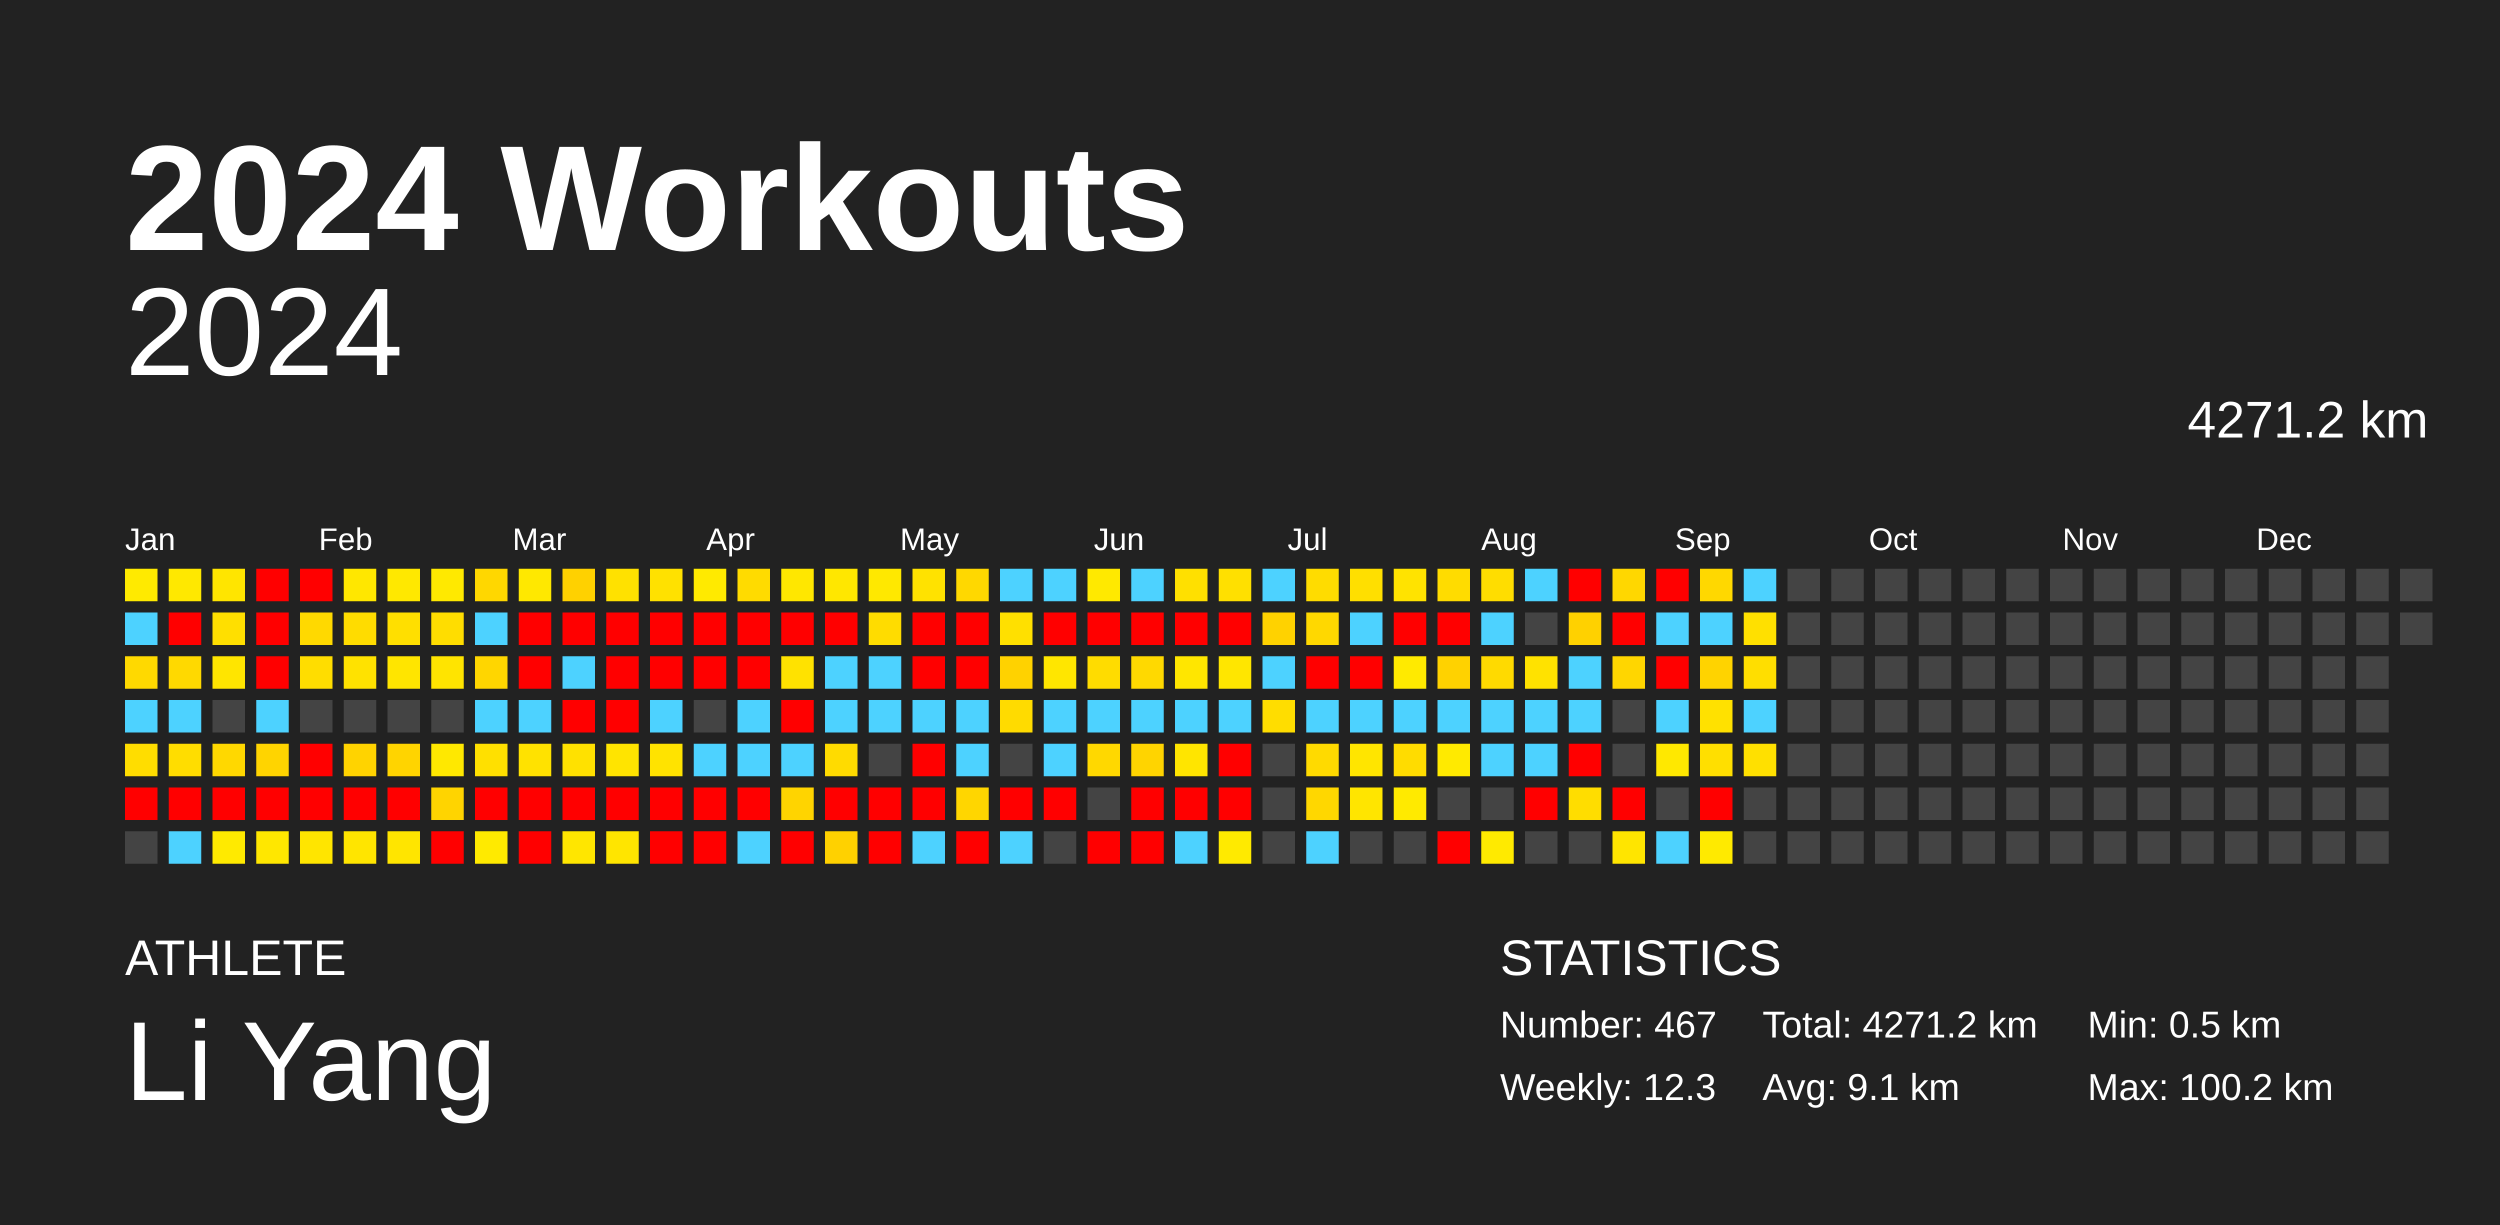
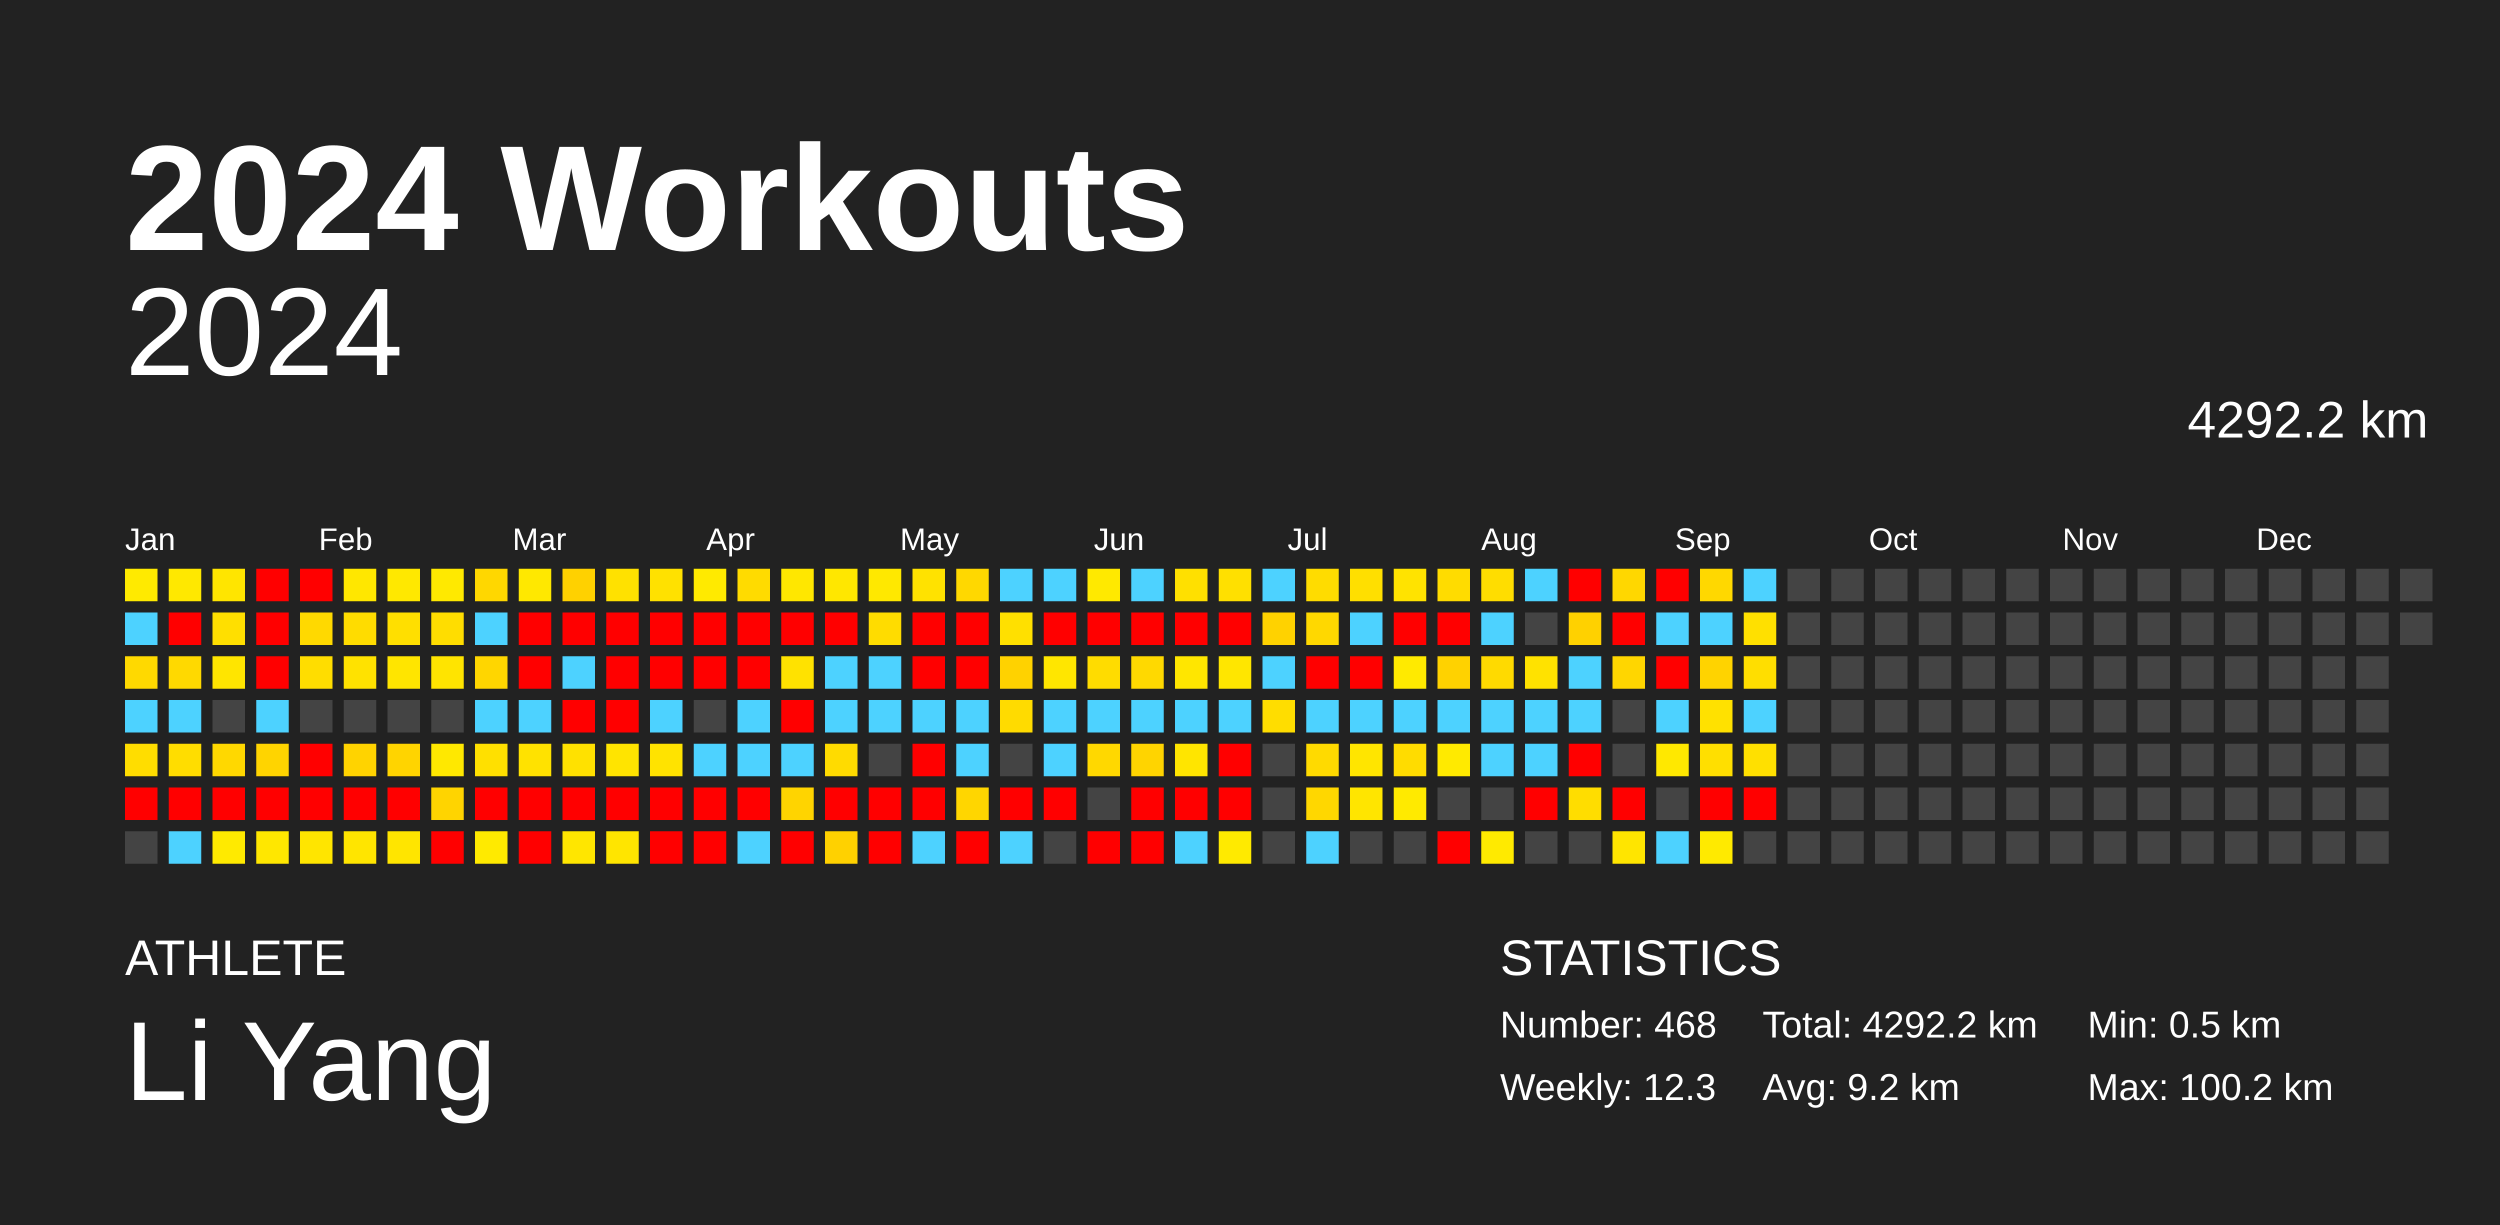
<svg xmlns="http://www.w3.org/2000/svg" baseProfile="full" height="98mm" version="1.1" viewBox="0,0,200,98" width="200mm">
  <defs />
  <rect fill="#222222" height="98" width="200" x="0" y="0" />
  <text fill="#FFFFFF" style="font-size:12px; font-family:Arial; font-weight:bold;" x="10" y="20">2024 Workouts</text>
  <text fill="#FFFFFF" style="font-size:4px; font-family:Arial" x="10" y="78">ATHLETE</text>
  <text fill="#FFFFFF" style="font-size:9px; font-family:Arial" x="10" y="88">Li Yang</text>
  <text fill="#FFFFFF" style="font-size:4px; font-family:Arial" x="120" y="78">STATISTICS</text>
-   <text fill="#FFFFFF" style="font-size:3px; font-family:Arial" x="120" y="83">Number: 467</text>
+   <text fill="#FFFFFF" style="font-size:3px; font-family:Arial" x="120" y="83">Number: 468</text>
  <text fill="#FFFFFF" style="font-size:3px; font-family:Arial" x="120" y="88">Weekly: 12.3</text>
-   <text fill="#FFFFFF" style="font-size:3px; font-family:Arial" x="141" y="83">Total: 4271.2 km</text>
-   <text fill="#FFFFFF" style="font-size:3px; font-family:Arial" x="141" y="88">Avg: 9.1 km</text>
+   <text fill="#FFFFFF" style="font-size:3px; font-family:Arial" x="141" y="83">Total: 4292.2 km</text>
+   <text fill="#FFFFFF" style="font-size:3px; font-family:Arial" x="141" y="88">Avg: 9.2 km</text>
  <text fill="#FFFFFF" style="font-size:3px; font-family:Arial" x="167" y="83">Min: 0.5 km</text>
  <text fill="#FFFFFF" style="font-size:3px; font-family:Arial" x="167" y="88">Max: 100.2 km</text>
  <text alignment-baseline="hanging" fill="#FFFFFF" style="font-size:10.0px; font-family:Arial;" x="10" y="30">2024</text>
-   <text alignment-baseline="hanging" fill="#FFFFFF" style="font-size:4.125px; font-family:Arial;" x="175" y="35">4271.2 km</text>
+   <text alignment-baseline="hanging" fill="#FFFFFF" style="font-size:4.125px; font-family:Arial;" x="175" y="35">4292.2 km</text>
  <text fill="#FFFFFF" style="font-size:2.5px; font-family:Arial" x="10.0" y="44">Jan</text>
  <text fill="#FFFFFF" style="font-size:2.5px; font-family:Arial" x="25.5" y="44">Feb</text>
  <text fill="#FFFFFF" style="font-size:2.5px; font-family:Arial" x="41.0" y="44">Mar</text>
  <text fill="#FFFFFF" style="font-size:2.5px; font-family:Arial" x="56.5" y="44">Apr</text>
  <text fill="#FFFFFF" style="font-size:2.5px; font-family:Arial" x="72.0" y="44">May</text>
  <text fill="#FFFFFF" style="font-size:2.5px; font-family:Arial" x="87.5" y="44">Jun</text>
  <text fill="#FFFFFF" style="font-size:2.5px; font-family:Arial" x="103.0" y="44">Jul</text>
  <text fill="#FFFFFF" style="font-size:2.5px; font-family:Arial" x="118.5" y="44">Aug</text>
  <text fill="#FFFFFF" style="font-size:2.5px; font-family:Arial" x="134.0" y="44">Sep</text>
  <text fill="#FFFFFF" style="font-size:2.5px; font-family:Arial" x="149.5" y="44">Oct</text>
  <text fill="#FFFFFF" style="font-size:2.5px; font-family:Arial" x="165.0" y="44">Nov</text>
  <text fill="#FFFFFF" style="font-size:2.5px; font-family:Arial" x="180.5" y="44">Dec</text>
  <rect fill="#ffea00" height="2.6" width="2.6" x="10.0" y="45.5" />
  <rect fill="#4dd2ff" height="2.6" width="2.6" x="10.0" y="49.0" />
  <rect fill="#ffd900" height="2.6" width="2.6" x="10.0" y="52.5" />
  <rect fill="#4dd2ff" height="2.6" width="2.6" x="10.0" y="56.0" />
  <rect fill="#ffdd00" height="2.6" width="2.6" x="10.0" y="59.5" />
  <rect fill="red" height="2.6" width="2.6" x="10.0" y="63.0" />
  <rect fill="#444444" height="2.6" width="2.6" x="10.0" y="66.5" />
  <rect fill="#ffe800" height="2.6" width="2.6" x="13.5" y="45.5" />
  <rect fill="red" height="2.6" width="2.6" x="13.5" y="49.0" />
  <rect fill="#ffd900" height="2.6" width="2.6" x="13.5" y="52.5" />
  <rect fill="#4dd2ff" height="2.6" width="2.6" x="13.5" y="56.0" />
  <rect fill="#ffdd00" height="2.6" width="2.6" x="13.5" y="59.5" />
  <rect fill="red" height="2.6" width="2.6" x="13.5" y="63.0" />
  <rect fill="#4dd2ff" height="2.6" width="2.6" x="13.5" y="66.5" />
  <rect fill="#ffe500" height="2.6" width="2.6" x="17.0" y="45.5" />
  <rect fill="#ffdf00" height="2.6" width="2.6" x="17.0" y="49.0" />
  <rect fill="#ffe500" height="2.6" width="2.6" x="17.0" y="52.5" />
  <rect fill="#444444" height="2.6" width="2.6" x="17.0" y="56.0" />
  <rect fill="#ffd800" height="2.6" width="2.6" x="17.0" y="59.5" />
  <rect fill="red" height="2.6" width="2.6" x="17.0" y="63.0" />
  <rect fill="#ffea00" height="2.6" width="2.6" x="17.0" y="66.5" />
  <rect fill="red" height="2.6" width="2.6" x="20.5" y="45.5" />
  <rect fill="red" height="2.6" width="2.6" x="20.5" y="49.0" />
  <rect fill="red" height="2.6" width="2.6" x="20.5" y="52.5" />
  <rect fill="#4dd2ff" height="2.6" width="2.6" x="20.5" y="56.0" />
  <rect fill="#ffd400" height="2.6" width="2.6" x="20.5" y="59.5" />
  <rect fill="red" height="2.6" width="2.6" x="20.5" y="63.0" />
  <rect fill="#ffe700" height="2.6" width="2.6" x="20.5" y="66.5" />
  <rect fill="red" height="2.6" width="2.6" x="24.0" y="45.5" />
  <rect fill="#ffd900" height="2.6" width="2.6" x="24.0" y="49.0" />
  <rect fill="#ffdd00" height="2.6" width="2.6" x="24.0" y="52.5" />
  <rect fill="#444444" height="2.6" width="2.6" x="24.0" y="56.0" />
  <rect fill="red" height="2.6" width="2.6" x="24.0" y="59.5" />
  <rect fill="red" height="2.6" width="2.6" x="24.0" y="63.0" />
  <rect fill="#ffe500" height="2.6" width="2.6" x="24.0" y="66.5" />
  <rect fill="#ffe700" height="2.6" width="2.6" x="27.5" y="45.5" />
  <rect fill="#ffdc00" height="2.6" width="2.6" x="27.5" y="49.0" />
  <rect fill="#ffe200" height="2.6" width="2.6" x="27.5" y="52.5" />
  <rect fill="#444444" height="2.6" width="2.6" x="27.5" y="56.0" />
  <rect fill="#ffd300" height="2.6" width="2.6" x="27.5" y="59.5" />
  <rect fill="red" height="2.6" width="2.6" x="27.5" y="63.0" />
  <rect fill="#ffe500" height="2.6" width="2.6" x="27.5" y="66.5" />
  <rect fill="#ffe800" height="2.6" width="2.6" x="31.0" y="45.5" />
  <rect fill="#ffdf00" height="2.6" width="2.6" x="31.0" y="49.0" />
  <rect fill="#ffe500" height="2.6" width="2.6" x="31.0" y="52.5" />
  <rect fill="#444444" height="2.6" width="2.6" x="31.0" y="56.0" />
  <rect fill="#ffd400" height="2.6" width="2.6" x="31.0" y="59.5" />
  <rect fill="red" height="2.6" width="2.6" x="31.0" y="63.0" />
  <rect fill="#ffe500" height="2.6" width="2.6" x="31.0" y="66.5" />
  <rect fill="#ffe900" height="2.6" width="2.6" x="34.5" y="45.5" />
  <rect fill="#ffdd00" height="2.6" width="2.6" x="34.5" y="49.0" />
  <rect fill="#ffe400" height="2.6" width="2.6" x="34.5" y="52.5" />
  <rect fill="#444444" height="2.6" width="2.6" x="34.5" y="56.0" />
  <rect fill="#ffe800" height="2.6" width="2.6" x="34.5" y="59.5" />
  <rect fill="#ffd400" height="2.6" width="2.6" x="34.5" y="63.0" />
  <rect fill="red" height="2.6" width="2.6" x="34.5" y="66.5" />
  <rect fill="#ffd700" height="2.6" width="2.6" x="38.0" y="45.5" />
  <rect fill="#4dd2ff" height="2.6" width="2.6" x="38.0" y="49.0" />
  <rect fill="#ffd600" height="2.6" width="2.6" x="38.0" y="52.5" />
  <rect fill="#4dd2ff" height="2.6" width="2.6" x="38.0" y="56.0" />
  <rect fill="#ffe000" height="2.6" width="2.6" x="38.0" y="59.5" />
  <rect fill="red" height="2.6" width="2.6" x="38.0" y="63.0" />
  <rect fill="#ffea00" height="2.6" width="2.6" x="38.0" y="66.5" />
  <rect fill="#ffe800" height="2.6" width="2.6" x="41.5" y="45.5" />
  <rect fill="red" height="2.6" width="2.6" x="41.5" y="49.0" />
  <rect fill="red" height="2.6" width="2.6" x="41.5" y="52.5" />
  <rect fill="#4dd2ff" height="2.6" width="2.6" x="41.5" y="56.0" />
  <rect fill="#ffe200" height="2.6" width="2.6" x="41.5" y="59.5" />
  <rect fill="red" height="2.6" width="2.6" x="41.5" y="63.0" />
  <rect fill="red" height="2.6" width="2.6" x="41.5" y="66.5" />
  <rect fill="#ffd100" height="2.6" width="2.6" x="45.0" y="45.5" />
  <rect fill="red" height="2.6" width="2.6" x="45.0" y="49.0" />
  <rect fill="#4dd2ff" height="2.6" width="2.6" x="45.0" y="52.5" />
  <rect fill="red" height="2.6" width="2.6" x="45.0" y="56.0" />
  <rect fill="#ffe100" height="2.6" width="2.6" x="45.0" y="59.5" />
  <rect fill="red" height="2.6" width="2.6" x="45.0" y="63.0" />
  <rect fill="#ffe600" height="2.6" width="2.6" x="45.0" y="66.5" />
  <rect fill="#ffe100" height="2.6" width="2.6" x="48.5" y="45.5" />
  <rect fill="red" height="2.6" width="2.6" x="48.5" y="49.0" />
  <rect fill="red" height="2.6" width="2.6" x="48.5" y="52.5" />
  <rect fill="red" height="2.6" width="2.6" x="48.5" y="56.0" />
  <rect fill="#ffe400" height="2.6" width="2.6" x="48.5" y="59.5" />
  <rect fill="red" height="2.6" width="2.6" x="48.5" y="63.0" />
  <rect fill="#ffe500" height="2.6" width="2.6" x="48.5" y="66.5" />
  <rect fill="#ffe100" height="2.6" width="2.6" x="52.0" y="45.5" />
  <rect fill="red" height="2.6" width="2.6" x="52.0" y="49.0" />
  <rect fill="red" height="2.6" width="2.6" x="52.0" y="52.5" />
  <rect fill="#4dd2ff" height="2.6" width="2.6" x="52.0" y="56.0" />
  <rect fill="#ffe300" height="2.6" width="2.6" x="52.0" y="59.5" />
  <rect fill="red" height="2.6" width="2.6" x="52.0" y="63.0" />
  <rect fill="red" height="2.6" width="2.6" x="52.0" y="66.5" />
  <rect fill="#ffea00" height="2.6" width="2.6" x="55.5" y="45.5" />
  <rect fill="red" height="2.6" width="2.6" x="55.5" y="49.0" />
  <rect fill="red" height="2.6" width="2.6" x="55.5" y="52.5" />
  <rect fill="#444444" height="2.6" width="2.6" x="55.5" y="56.0" />
  <rect fill="#4dd2ff" height="2.6" width="2.6" x="55.5" y="59.5" />
  <rect fill="red" height="2.6" width="2.6" x="55.5" y="63.0" />
  <rect fill="red" height="2.6" width="2.6" x="55.5" y="66.5" />
  <rect fill="#ffdb00" height="2.6" width="2.6" x="59.0" y="45.5" />
  <rect fill="red" height="2.6" width="2.6" x="59.0" y="49.0" />
  <rect fill="red" height="2.6" width="2.6" x="59.0" y="52.5" />
  <rect fill="#4dd2ff" height="2.6" width="2.6" x="59.0" y="56.0" />
  <rect fill="#4dd2ff" height="2.6" width="2.6" x="59.0" y="59.5" />
  <rect fill="red" height="2.6" width="2.6" x="59.0" y="63.0" />
  <rect fill="#4dd2ff" height="2.6" width="2.6" x="59.0" y="66.5" />
  <rect fill="#ffe700" height="2.6" width="2.6" x="62.5" y="45.5" />
  <rect fill="red" height="2.6" width="2.6" x="62.5" y="49.0" />
  <rect fill="#ffe200" height="2.6" width="2.6" x="62.5" y="52.5" />
  <rect fill="red" height="2.6" width="2.6" x="62.5" y="56.0" />
  <rect fill="#4dd2ff" height="2.6" width="2.6" x="62.5" y="59.5" />
  <rect fill="#ffd400" height="2.6" width="2.6" x="62.5" y="63.0" />
  <rect fill="red" height="2.6" width="2.6" x="62.5" y="66.5" />
  <rect fill="#ffe700" height="2.6" width="2.6" x="66.0" y="45.5" />
  <rect fill="red" height="2.6" width="2.6" x="66.0" y="49.0" />
  <rect fill="#4dd2ff" height="2.6" width="2.6" x="66.0" y="52.5" />
  <rect fill="#4dd2ff" height="2.6" width="2.6" x="66.0" y="56.0" />
  <rect fill="#ffdb00" height="2.6" width="2.6" x="66.0" y="59.5" />
  <rect fill="red" height="2.6" width="2.6" x="66.0" y="63.0" />
  <rect fill="#ffd100" height="2.6" width="2.6" x="66.0" y="66.5" />
  <rect fill="#ffe800" height="2.6" width="2.6" x="69.5" y="45.5" />
  <rect fill="#ffdc00" height="2.6" width="2.6" x="69.5" y="49.0" />
  <rect fill="#4dd2ff" height="2.6" width="2.6" x="69.5" y="52.5" />
  <rect fill="#4dd2ff" height="2.6" width="2.6" x="69.5" y="56.0" />
  <rect fill="#444444" height="2.6" width="2.6" x="69.5" y="59.5" />
  <rect fill="red" height="2.6" width="2.6" x="69.5" y="63.0" />
  <rect fill="red" height="2.6" width="2.6" x="69.5" y="66.5" />
  <rect fill="#ffe200" height="2.6" width="2.6" x="73.0" y="45.5" />
  <rect fill="red" height="2.6" width="2.6" x="73.0" y="49.0" />
  <rect fill="red" height="2.6" width="2.6" x="73.0" y="52.5" />
  <rect fill="#4dd2ff" height="2.6" width="2.6" x="73.0" y="56.0" />
  <rect fill="red" height="2.6" width="2.6" x="73.0" y="59.5" />
  <rect fill="red" height="2.6" width="2.6" x="73.0" y="63.0" />
  <rect fill="#4dd2ff" height="2.6" width="2.6" x="73.0" y="66.5" />
  <rect fill="#ffd800" height="2.6" width="2.6" x="76.5" y="45.5" />
  <rect fill="red" height="2.6" width="2.6" x="76.5" y="49.0" />
  <rect fill="red" height="2.6" width="2.6" x="76.5" y="52.5" />
  <rect fill="#4dd2ff" height="2.6" width="2.6" x="76.5" y="56.0" />
  <rect fill="#4dd2ff" height="2.6" width="2.6" x="76.5" y="59.5" />
  <rect fill="#ffd600" height="2.6" width="2.6" x="76.5" y="63.0" />
  <rect fill="red" height="2.6" width="2.6" x="76.5" y="66.5" />
  <rect fill="#4dd2ff" height="2.6" width="2.6" x="80.0" y="45.5" />
  <rect fill="#ffe000" height="2.6" width="2.6" x="80.0" y="49.0" />
  <rect fill="#ffd200" height="2.6" width="2.6" x="80.0" y="52.5" />
  <rect fill="#ffdb00" height="2.6" width="2.6" x="80.0" y="56.0" />
  <rect fill="#444444" height="2.6" width="2.6" x="80.0" y="59.5" />
  <rect fill="red" height="2.6" width="2.6" x="80.0" y="63.0" />
  <rect fill="#4dd2ff" height="2.6" width="2.6" x="80.0" y="66.5" />
  <rect fill="#4dd2ff" height="2.6" width="2.6" x="83.5" y="45.5" />
  <rect fill="red" height="2.6" width="2.6" x="83.5" y="49.0" />
  <rect fill="#ffe600" height="2.6" width="2.6" x="83.5" y="52.5" />
  <rect fill="#4dd2ff" height="2.6" width="2.6" x="83.5" y="56.0" />
  <rect fill="#4dd2ff" height="2.6" width="2.6" x="83.5" y="59.5" />
  <rect fill="red" height="2.6" width="2.6" x="83.5" y="63.0" />
  <rect fill="#444444" height="2.6" width="2.6" x="83.5" y="66.5" />
  <rect fill="#ffe900" height="2.6" width="2.6" x="87.0" y="45.5" />
  <rect fill="red" height="2.6" width="2.6" x="87.0" y="49.0" />
  <rect fill="#ffdc00" height="2.6" width="2.6" x="87.0" y="52.5" />
  <rect fill="#4dd2ff" height="2.6" width="2.6" x="87.0" y="56.0" />
  <rect fill="#ffd800" height="2.6" width="2.6" x="87.0" y="59.5" />
  <rect fill="#444444" height="2.6" width="2.6" x="87.0" y="63.0" />
  <rect fill="red" height="2.6" width="2.6" x="87.0" y="66.5" />
  <rect fill="#4dd2ff" height="2.6" width="2.6" x="90.5" y="45.5" />
  <rect fill="red" height="2.6" width="2.6" x="90.5" y="49.0" />
  <rect fill="#ffd900" height="2.6" width="2.6" x="90.5" y="52.5" />
  <rect fill="#4dd2ff" height="2.6" width="2.6" x="90.5" y="56.0" />
  <rect fill="#ffd400" height="2.6" width="2.6" x="90.5" y="59.5" />
  <rect fill="red" height="2.6" width="2.6" x="90.5" y="63.0" />
  <rect fill="red" height="2.6" width="2.6" x="90.5" y="66.5" />
  <rect fill="#ffe000" height="2.6" width="2.6" x="94.0" y="45.5" />
  <rect fill="red" height="2.6" width="2.6" x="94.0" y="49.0" />
  <rect fill="#ffe600" height="2.6" width="2.6" x="94.0" y="52.5" />
  <rect fill="#4dd2ff" height="2.6" width="2.6" x="94.0" y="56.0" />
  <rect fill="#ffe500" height="2.6" width="2.6" x="94.0" y="59.5" />
  <rect fill="red" height="2.6" width="2.6" x="94.0" y="63.0" />
  <rect fill="#4dd2ff" height="2.6" width="2.6" x="94.0" y="66.5" />
  <rect fill="#ffe000" height="2.6" width="2.6" x="97.5" y="45.5" />
  <rect fill="red" height="2.6" width="2.6" x="97.5" y="49.0" />
  <rect fill="#ffe600" height="2.6" width="2.6" x="97.5" y="52.5" />
  <rect fill="#4dd2ff" height="2.6" width="2.6" x="97.5" y="56.0" />
  <rect fill="red" height="2.6" width="2.6" x="97.5" y="59.5" />
  <rect fill="red" height="2.6" width="2.6" x="97.5" y="63.0" />
  <rect fill="#ffea00" height="2.6" width="2.6" x="97.5" y="66.5" />
  <rect fill="#4dd2ff" height="2.6" width="2.6" x="101.0" y="45.5" />
  <rect fill="#ffd200" height="2.6" width="2.6" x="101.0" y="49.0" />
  <rect fill="#4dd2ff" height="2.6" width="2.6" x="101.0" y="52.5" />
  <rect fill="#ffdd00" height="2.6" width="2.6" x="101.0" y="56.0" />
  <rect fill="#444444" height="2.6" width="2.6" x="101.0" y="59.5" />
  <rect fill="#444444" height="2.6" width="2.6" x="101.0" y="63.0" />
  <rect fill="#444444" height="2.6" width="2.6" x="101.0" y="66.5" />
  <rect fill="#ffdc00" height="2.6" width="2.6" x="104.5" y="45.5" />
  <rect fill="#ffd800" height="2.6" width="2.6" x="104.5" y="49.0" />
  <rect fill="red" height="2.6" width="2.6" x="104.5" y="52.5" />
  <rect fill="#4dd2ff" height="2.6" width="2.6" x="104.5" y="56.0" />
  <rect fill="#ffda00" height="2.6" width="2.6" x="104.5" y="59.5" />
  <rect fill="#ffd700" height="2.6" width="2.6" x="104.5" y="63.0" />
  <rect fill="#4dd2ff" height="2.6" width="2.6" x="104.5" y="66.5" />
  <rect fill="#ffdf00" height="2.6" width="2.6" x="108.0" y="45.5" />
  <rect fill="#4dd2ff" height="2.6" width="2.6" x="108.0" y="49.0" />
  <rect fill="red" height="2.6" width="2.6" x="108.0" y="52.5" />
  <rect fill="#4dd2ff" height="2.6" width="2.6" x="108.0" y="56.0" />
  <rect fill="#ffe500" height="2.6" width="2.6" x="108.0" y="59.5" />
  <rect fill="#ffe500" height="2.6" width="2.6" x="108.0" y="63.0" />
  <rect fill="#444444" height="2.6" width="2.6" x="108.0" y="66.5" />
  <rect fill="#ffe300" height="2.6" width="2.6" x="111.5" y="45.5" />
  <rect fill="red" height="2.6" width="2.6" x="111.5" y="49.0" />
  <rect fill="#ffea00" height="2.6" width="2.6" x="111.5" y="52.5" />
  <rect fill="#4dd2ff" height="2.6" width="2.6" x="111.5" y="56.0" />
  <rect fill="#ffdc00" height="2.6" width="2.6" x="111.5" y="59.5" />
  <rect fill="#ffea00" height="2.6" width="2.6" x="111.5" y="63.0" />
  <rect fill="#444444" height="2.6" width="2.6" x="111.5" y="66.5" />
  <rect fill="#ffdc00" height="2.6" width="2.6" x="115.0" y="45.5" />
  <rect fill="red" height="2.6" width="2.6" x="115.0" y="49.0" />
  <rect fill="#ffd200" height="2.6" width="2.6" x="115.0" y="52.5" />
  <rect fill="#4dd2ff" height="2.6" width="2.6" x="115.0" y="56.0" />
  <rect fill="#ffea00" height="2.6" width="2.6" x="115.0" y="59.5" />
  <rect fill="#444444" height="2.6" width="2.6" x="115.0" y="63.0" />
  <rect fill="red" height="2.6" width="2.6" x="115.0" y="66.5" />
  <rect fill="#ffdd00" height="2.6" width="2.6" x="118.5" y="45.5" />
  <rect fill="#4dd2ff" height="2.6" width="2.6" x="118.5" y="49.0" />
  <rect fill="#ffda00" height="2.6" width="2.6" x="118.5" y="52.5" />
  <rect fill="#4dd2ff" height="2.6" width="2.6" x="118.5" y="56.0" />
  <rect fill="#4dd2ff" height="2.6" width="2.6" x="118.5" y="59.5" />
  <rect fill="#444444" height="2.6" width="2.6" x="118.5" y="63.0" />
  <rect fill="#ffea00" height="2.6" width="2.6" x="118.5" y="66.5" />
  <rect fill="#4dd2ff" height="2.6" width="2.6" x="122.0" y="45.5" />
  <rect fill="#444444" height="2.6" width="2.6" x="122.0" y="49.0" />
  <rect fill="#ffe200" height="2.6" width="2.6" x="122.0" y="52.5" />
  <rect fill="#4dd2ff" height="2.6" width="2.6" x="122.0" y="56.0" />
  <rect fill="#4dd2ff" height="2.6" width="2.6" x="122.0" y="59.5" />
  <rect fill="red" height="2.6" width="2.6" x="122.0" y="63.0" />
  <rect fill="#444444" height="2.6" width="2.6" x="122.0" y="66.5" />
  <rect fill="red" height="2.6" width="2.6" x="125.5" y="45.5" />
  <rect fill="#ffd100" height="2.6" width="2.6" x="125.5" y="49.0" />
  <rect fill="#4dd2ff" height="2.6" width="2.6" x="125.5" y="52.5" />
  <rect fill="#4dd2ff" height="2.6" width="2.6" x="125.5" y="56.0" />
  <rect fill="red" height="2.6" width="2.6" x="125.5" y="59.5" />
  <rect fill="#ffdd00" height="2.6" width="2.6" x="125.5" y="63.0" />
  <rect fill="#444444" height="2.6" width="2.6" x="125.5" y="66.5" />
  <rect fill="#ffd700" height="2.6" width="2.6" x="129.0" y="45.5" />
  <rect fill="red" height="2.6" width="2.6" x="129.0" y="49.0" />
  <rect fill="#ffd600" height="2.6" width="2.6" x="129.0" y="52.5" />
  <rect fill="#444444" height="2.6" width="2.6" x="129.0" y="56.0" />
  <rect fill="#444444" height="2.6" width="2.6" x="129.0" y="59.5" />
  <rect fill="red" height="2.6" width="2.6" x="129.0" y="63.0" />
  <rect fill="#ffe500" height="2.6" width="2.6" x="129.0" y="66.5" />
  <rect fill="red" height="2.6" width="2.6" x="132.5" y="45.5" />
  <rect fill="#4dd2ff" height="2.6" width="2.6" x="132.5" y="49.0" />
  <rect fill="red" height="2.6" width="2.6" x="132.5" y="52.5" />
  <rect fill="#4dd2ff" height="2.6" width="2.6" x="132.5" y="56.0" />
  <rect fill="#ffe800" height="2.6" width="2.6" x="132.5" y="59.5" />
  <rect fill="#444444" height="2.6" width="2.6" x="132.5" y="63.0" />
  <rect fill="#4dd2ff" height="2.6" width="2.6" x="132.5" y="66.5" />
  <rect fill="#ffd800" height="2.6" width="2.6" x="136.0" y="45.5" />
  <rect fill="#4dd2ff" height="2.6" width="2.6" x="136.0" y="49.0" />
  <rect fill="#ffd300" height="2.6" width="2.6" x="136.0" y="52.5" />
  <rect fill="#ffe100" height="2.6" width="2.6" x="136.0" y="56.0" />
  <rect fill="#ffdf00" height="2.6" width="2.6" x="136.0" y="59.5" />
  <rect fill="red" height="2.6" width="2.6" x="136.0" y="63.0" />
  <rect fill="#ffea00" height="2.6" width="2.6" x="136.0" y="66.5" />
  <rect fill="#4dd2ff" height="2.6" width="2.6" x="139.5" y="45.5" />
  <rect fill="#ffe000" height="2.6" width="2.6" x="139.5" y="49.0" />
  <rect fill="#ffde00" height="2.6" width="2.6" x="139.5" y="52.5" />
  <rect fill="#4dd2ff" height="2.6" width="2.6" x="139.5" y="56.0" />
  <rect fill="#ffe000" height="2.6" width="2.6" x="139.5" y="59.5" />
-   <rect fill="#444444" height="2.6" width="2.6" x="139.5" y="63.0" />
+   <rect fill="red" height="2.6" width="2.6" x="139.5" y="63.0" />
  <rect fill="#444444" height="2.6" width="2.6" x="139.5" y="66.5" />
  <rect fill="#444444" height="2.6" width="2.6" x="143.0" y="45.5" />
  <rect fill="#444444" height="2.6" width="2.6" x="143.0" y="49.0" />
  <rect fill="#444444" height="2.6" width="2.6" x="143.0" y="52.5" />
  <rect fill="#444444" height="2.6" width="2.6" x="143.0" y="56.0" />
  <rect fill="#444444" height="2.6" width="2.6" x="143.0" y="59.5" />
  <rect fill="#444444" height="2.6" width="2.6" x="143.0" y="63.0" />
  <rect fill="#444444" height="2.6" width="2.6" x="143.0" y="66.5" />
  <rect fill="#444444" height="2.6" width="2.6" x="146.5" y="45.5" />
  <rect fill="#444444" height="2.6" width="2.6" x="146.5" y="49.0" />
  <rect fill="#444444" height="2.6" width="2.6" x="146.5" y="52.5" />
  <rect fill="#444444" height="2.6" width="2.6" x="146.5" y="56.0" />
  <rect fill="#444444" height="2.6" width="2.6" x="146.5" y="59.5" />
  <rect fill="#444444" height="2.6" width="2.6" x="146.5" y="63.0" />
  <rect fill="#444444" height="2.6" width="2.6" x="146.5" y="66.5" />
  <rect fill="#444444" height="2.6" width="2.6" x="150.0" y="45.5" />
  <rect fill="#444444" height="2.6" width="2.6" x="150.0" y="49.0" />
  <rect fill="#444444" height="2.6" width="2.6" x="150.0" y="52.5" />
  <rect fill="#444444" height="2.6" width="2.6" x="150.0" y="56.0" />
  <rect fill="#444444" height="2.6" width="2.6" x="150.0" y="59.5" />
  <rect fill="#444444" height="2.6" width="2.6" x="150.0" y="63.0" />
  <rect fill="#444444" height="2.6" width="2.6" x="150.0" y="66.5" />
  <rect fill="#444444" height="2.6" width="2.6" x="153.5" y="45.5" />
  <rect fill="#444444" height="2.6" width="2.6" x="153.5" y="49.0" />
  <rect fill="#444444" height="2.6" width="2.6" x="153.5" y="52.5" />
  <rect fill="#444444" height="2.6" width="2.6" x="153.5" y="56.0" />
  <rect fill="#444444" height="2.6" width="2.6" x="153.5" y="59.5" />
  <rect fill="#444444" height="2.6" width="2.6" x="153.5" y="63.0" />
  <rect fill="#444444" height="2.6" width="2.6" x="153.5" y="66.5" />
  <rect fill="#444444" height="2.6" width="2.6" x="157.0" y="45.5" />
  <rect fill="#444444" height="2.6" width="2.6" x="157.0" y="49.0" />
  <rect fill="#444444" height="2.6" width="2.6" x="157.0" y="52.5" />
  <rect fill="#444444" height="2.6" width="2.6" x="157.0" y="56.0" />
  <rect fill="#444444" height="2.6" width="2.6" x="157.0" y="59.5" />
  <rect fill="#444444" height="2.6" width="2.6" x="157.0" y="63.0" />
  <rect fill="#444444" height="2.6" width="2.6" x="157.0" y="66.5" />
  <rect fill="#444444" height="2.6" width="2.6" x="160.5" y="45.5" />
  <rect fill="#444444" height="2.6" width="2.6" x="160.5" y="49.0" />
  <rect fill="#444444" height="2.6" width="2.6" x="160.5" y="52.5" />
  <rect fill="#444444" height="2.6" width="2.6" x="160.5" y="56.0" />
  <rect fill="#444444" height="2.6" width="2.6" x="160.5" y="59.5" />
  <rect fill="#444444" height="2.6" width="2.6" x="160.5" y="63.0" />
  <rect fill="#444444" height="2.6" width="2.6" x="160.5" y="66.5" />
  <rect fill="#444444" height="2.6" width="2.6" x="164.0" y="45.5" />
  <rect fill="#444444" height="2.6" width="2.6" x="164.0" y="49.0" />
  <rect fill="#444444" height="2.6" width="2.6" x="164.0" y="52.5" />
  <rect fill="#444444" height="2.6" width="2.6" x="164.0" y="56.0" />
  <rect fill="#444444" height="2.6" width="2.6" x="164.0" y="59.5" />
  <rect fill="#444444" height="2.6" width="2.6" x="164.0" y="63.0" />
  <rect fill="#444444" height="2.6" width="2.6" x="164.0" y="66.5" />
  <rect fill="#444444" height="2.6" width="2.6" x="167.5" y="45.5" />
  <rect fill="#444444" height="2.6" width="2.6" x="167.5" y="49.0" />
  <rect fill="#444444" height="2.6" width="2.6" x="167.5" y="52.5" />
  <rect fill="#444444" height="2.6" width="2.6" x="167.5" y="56.0" />
  <rect fill="#444444" height="2.6" width="2.6" x="167.5" y="59.5" />
  <rect fill="#444444" height="2.6" width="2.6" x="167.5" y="63.0" />
  <rect fill="#444444" height="2.6" width="2.6" x="167.5" y="66.5" />
  <rect fill="#444444" height="2.6" width="2.6" x="171.0" y="45.5" />
  <rect fill="#444444" height="2.6" width="2.6" x="171.0" y="49.0" />
  <rect fill="#444444" height="2.6" width="2.6" x="171.0" y="52.5" />
  <rect fill="#444444" height="2.6" width="2.6" x="171.0" y="56.0" />
  <rect fill="#444444" height="2.6" width="2.6" x="171.0" y="59.5" />
  <rect fill="#444444" height="2.6" width="2.6" x="171.0" y="63.0" />
  <rect fill="#444444" height="2.6" width="2.6" x="171.0" y="66.5" />
  <rect fill="#444444" height="2.6" width="2.6" x="174.5" y="45.5" />
  <rect fill="#444444" height="2.6" width="2.6" x="174.5" y="49.0" />
  <rect fill="#444444" height="2.6" width="2.6" x="174.5" y="52.5" />
  <rect fill="#444444" height="2.6" width="2.6" x="174.5" y="56.0" />
  <rect fill="#444444" height="2.6" width="2.6" x="174.5" y="59.5" />
  <rect fill="#444444" height="2.6" width="2.6" x="174.5" y="63.0" />
  <rect fill="#444444" height="2.6" width="2.6" x="174.5" y="66.5" />
  <rect fill="#444444" height="2.6" width="2.6" x="178.0" y="45.5" />
  <rect fill="#444444" height="2.6" width="2.6" x="178.0" y="49.0" />
  <rect fill="#444444" height="2.6" width="2.6" x="178.0" y="52.5" />
  <rect fill="#444444" height="2.6" width="2.6" x="178.0" y="56.0" />
  <rect fill="#444444" height="2.6" width="2.6" x="178.0" y="59.5" />
  <rect fill="#444444" height="2.6" width="2.6" x="178.0" y="63.0" />
  <rect fill="#444444" height="2.6" width="2.6" x="178.0" y="66.5" />
  <rect fill="#444444" height="2.6" width="2.6" x="181.5" y="45.5" />
  <rect fill="#444444" height="2.6" width="2.6" x="181.5" y="49.0" />
  <rect fill="#444444" height="2.6" width="2.6" x="181.5" y="52.5" />
  <rect fill="#444444" height="2.6" width="2.6" x="181.5" y="56.0" />
  <rect fill="#444444" height="2.6" width="2.6" x="181.5" y="59.5" />
  <rect fill="#444444" height="2.6" width="2.6" x="181.5" y="63.0" />
  <rect fill="#444444" height="2.6" width="2.6" x="181.5" y="66.5" />
  <rect fill="#444444" height="2.6" width="2.6" x="185.0" y="45.5" />
  <rect fill="#444444" height="2.6" width="2.6" x="185.0" y="49.0" />
  <rect fill="#444444" height="2.6" width="2.6" x="185.0" y="52.5" />
  <rect fill="#444444" height="2.6" width="2.6" x="185.0" y="56.0" />
  <rect fill="#444444" height="2.6" width="2.6" x="185.0" y="59.5" />
  <rect fill="#444444" height="2.6" width="2.6" x="185.0" y="63.0" />
  <rect fill="#444444" height="2.6" width="2.6" x="185.0" y="66.5" />
  <rect fill="#444444" height="2.6" width="2.6" x="188.5" y="45.5" />
  <rect fill="#444444" height="2.6" width="2.6" x="188.5" y="49.0" />
  <rect fill="#444444" height="2.6" width="2.6" x="188.5" y="52.5" />
  <rect fill="#444444" height="2.6" width="2.6" x="188.5" y="56.0" />
  <rect fill="#444444" height="2.6" width="2.6" x="188.5" y="59.5" />
  <rect fill="#444444" height="2.6" width="2.6" x="188.5" y="63.0" />
  <rect fill="#444444" height="2.6" width="2.6" x="188.5" y="66.5" />
  <rect fill="#444444" height="2.6" width="2.6" x="192.0" y="45.5" />
  <rect fill="#444444" height="2.6" width="2.6" x="192.0" y="49.0" />
</svg>
